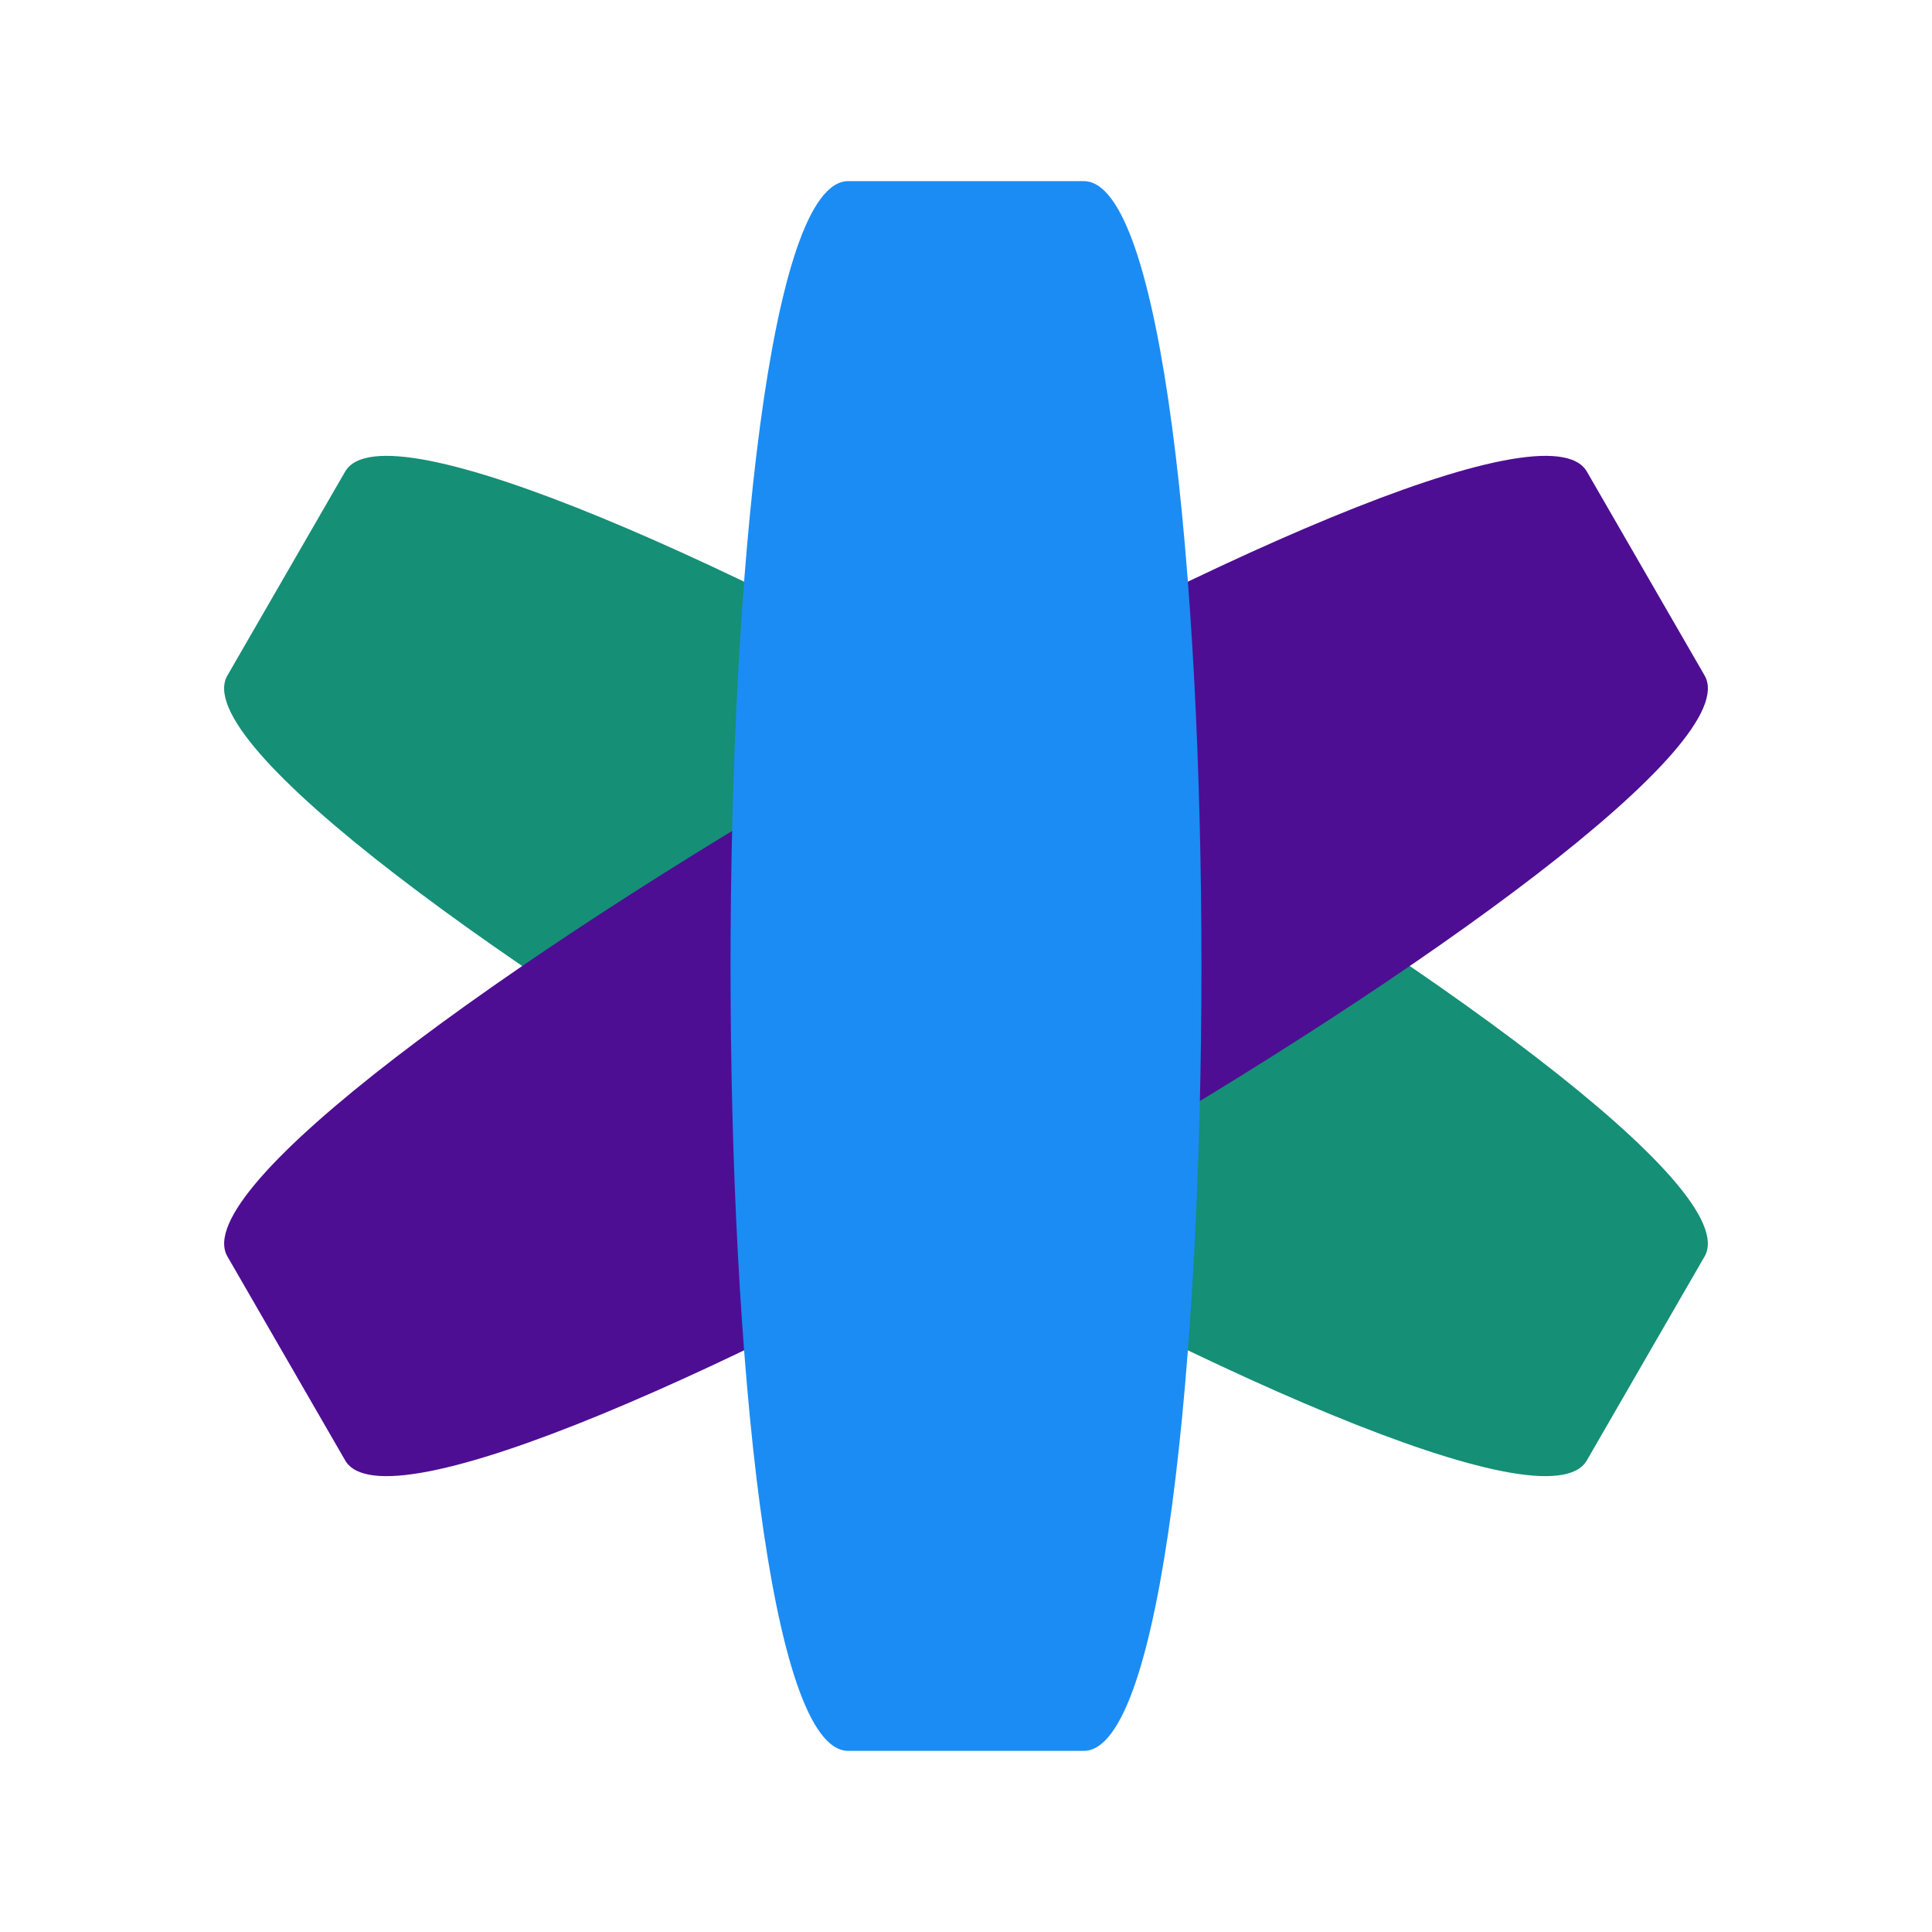
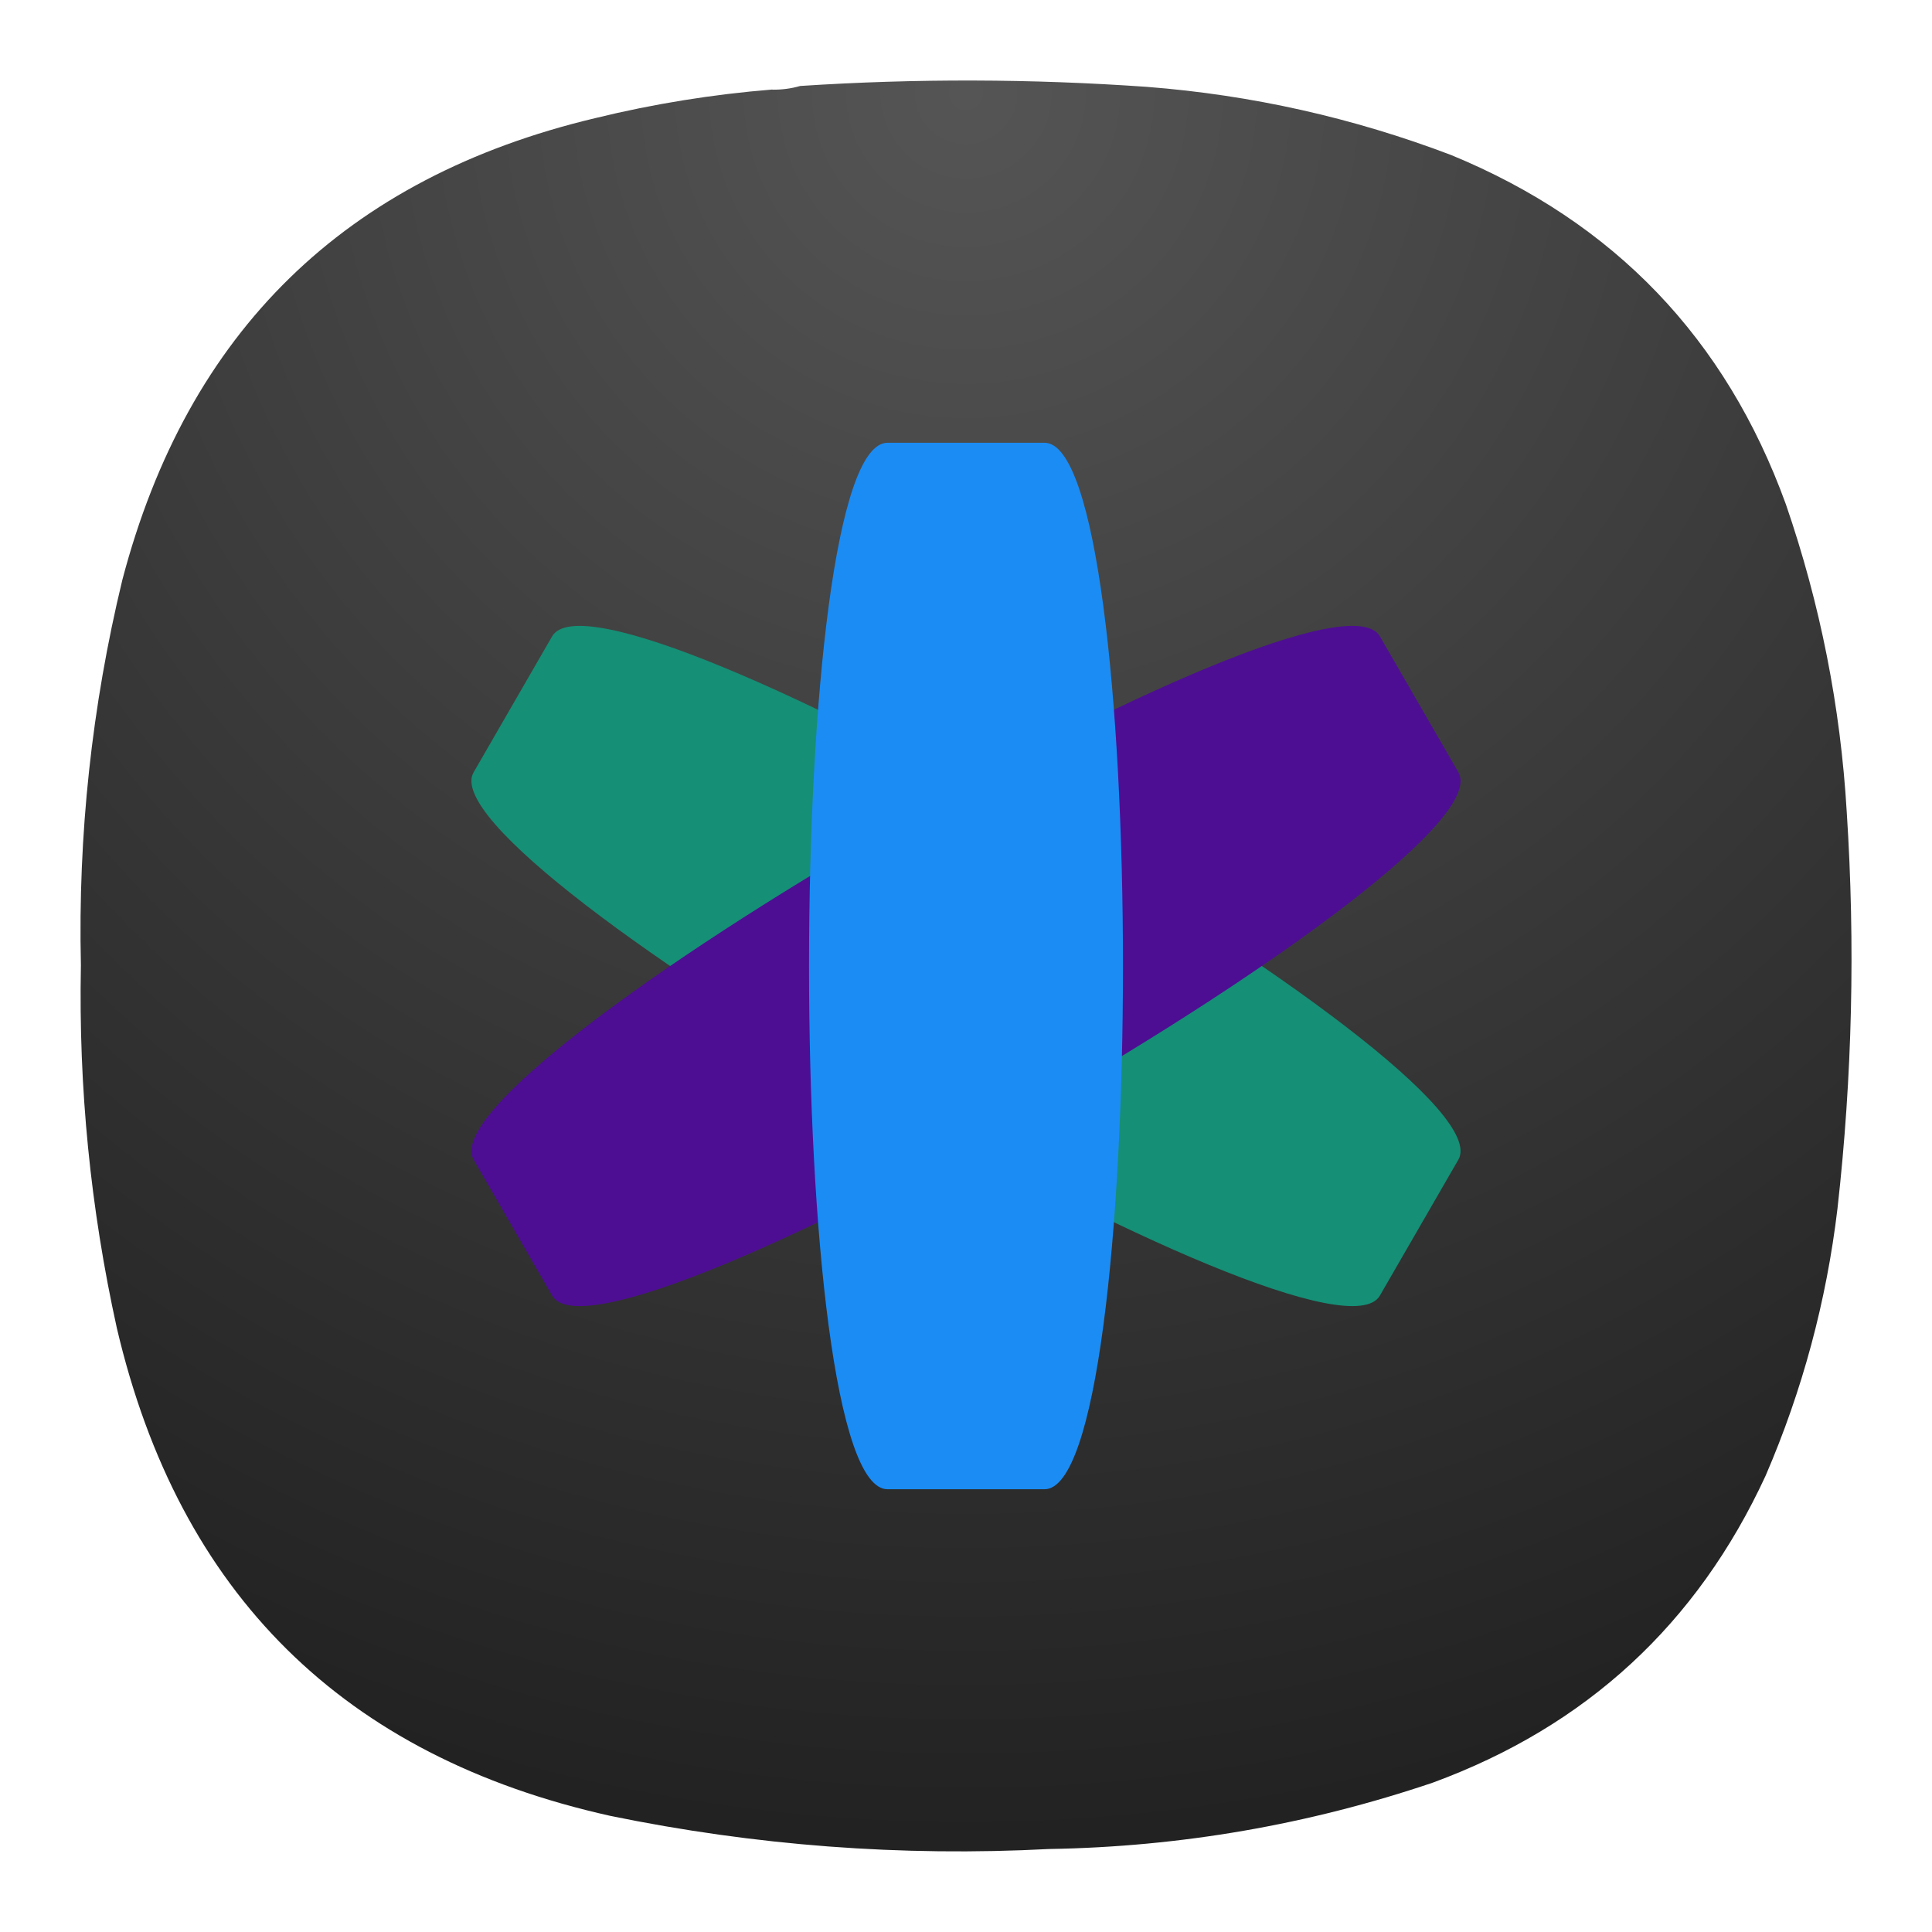
- <svg xmlns="http://www.w3.org/2000/svg" xmlns:xlink="http://www.w3.org/1999/xlink" width="64" height="64">
-   <defs>
-     <path id="a" d="m39.821 11.402 3 5.196c2 3.464-32.641 23.464-34.641 20l-3-5.196c-2-3.464 32.641-23.464 34.641-20" color="#000" />
-     <path id="b" d="M21 4h6c4 0 4 40 0 40h-6c-4 0-4-40 0-40" color="#000" />
+ <svg xmlns="http://www.w3.org/2000/svg" xmlns:xlink="http://www.w3.org/1999/xlink" width="24" height="24" version="1.1" id="svg2">
+   <defs id="defs1">
+     <path id="a" d="m 39.821,11.402 3,5.196 c 2,3.464 -32.641,23.464 -34.641,20 l -3,-5.196 c -2,-3.464 32.641,-23.464 34.641,-20" color="#000000" />
+     <path id="b" d="m 21,4 h 6 c 4,0 4,40 0,40 H 21 C 17,44 17,4 21,4" color="#000000" />
+     <radialGradient id="paint0_radial_3_321" cx="0" cy="0" r="1" gradientUnits="userSpaceOnUse" gradientTransform="matrix(0,22,-22,0,11.99999,1.000015)">
+       <stop stop-color="#555555" id="stop180" offset="0" style="stop-color:#919191;stop-opacity:1;" />
+       <stop offset="1" stop-color="#222222" id="stop182" style="stop-color:#4e4e4e;stop-opacity:1;" />
+     </radialGradient>
+     <radialGradient id="paint0_radial_3_321-5" cx="0" cy="0" r="1" gradientUnits="userSpaceOnUse" gradientTransform="matrix(0,22,-22,0,11.99999,1.000015)">
+       <stop stop-color="#555555" id="stop180-0" />
+       <stop offset="1" stop-color="#222222" id="stop182-2" />
+     </radialGradient>
  </defs>
-   <g transform="matrix(1.3 0 0 1.3 .8 -20)" stroke-width=".769">
-     <path d="m8.179 27.402-3 5.196c-2 3.464 32.641 23.464 34.641 20l3-5.196c2-3.464-32.641-23.464-34.641-20" color="#000" fill="#158f76" />
-     <use transform="translate(0 16)" width="100%" height="100%" fill="#4d0e93" xlink:href="#a" />
-     <use transform="translate(0 16)" width="100%" height="100%" fill="#1b8cf4" xlink:href="#b" />
+   <path fill-rule="evenodd" clip-rule="evenodd" d="m 9.596,1.114 c 0.12,0.001 0.234,-0.014 0.344,-0.046 1.436,-0.094 2.871,-0.09 4.307,0.011 1.302,0.101 2.562,0.384 3.78,0.847 2.026,0.834 3.412,2.28 4.158,4.339 0.427,1.24 0.679,2.514 0.756,3.824 0.107,1.645 0.069,3.286 -0.115,4.923 -0.137,1.151 -0.435,2.258 -0.893,3.32 -0.851,1.843 -2.229,3.113 -4.135,3.813 -1.545,0.522 -3.133,0.797 -4.765,0.824 -1.836,0.096 -3.653,-0.042 -5.453,-0.412 -3.312,-0.738 -5.354,-2.757 -6.128,-6.057 -0.328,-1.486 -0.477,-2.989 -0.447,-4.511 -0.037,-1.618 0.135,-3.214 0.515,-4.786 0.811,-3.086 2.77,-4.998 5.876,-5.736 0.724,-0.177 1.457,-0.295 2.199,-0.355 z" fill="url(#paint0_radial_3_321)" id="path174" style="fill:url(#paint0_radial_3_321-5)" />
+   <g id="g3" transform="matrix(0.25,0,0,0.25,-6,4)" style="stroke-width:4">
+     <g transform="matrix(1.3,0,0,1.3,40.8,-20)" stroke-width="3.076" id="g2">
+       <path d="m 8.179,27.402 -3,5.196 c -2,3.464 32.641,23.464 34.641,20 l 3,-5.196 c 2,-3.464 -32.641,-23.464 -34.641,-20" color="#000000" fill="#158f76" id="path1" style="stroke-width:3.076" />
+       <use transform="translate(0,16)" width="100%" height="100%" fill="#4d0e93" xlink:href="#a" id="use1" style="stroke-width:3.076" />
+       <use transform="translate(0,16)" width="100%" height="100%" fill="#1b8cf4" xlink:href="#b" id="use2" style="stroke-width:3.076" />
+     </g>
  </g>
</svg>
